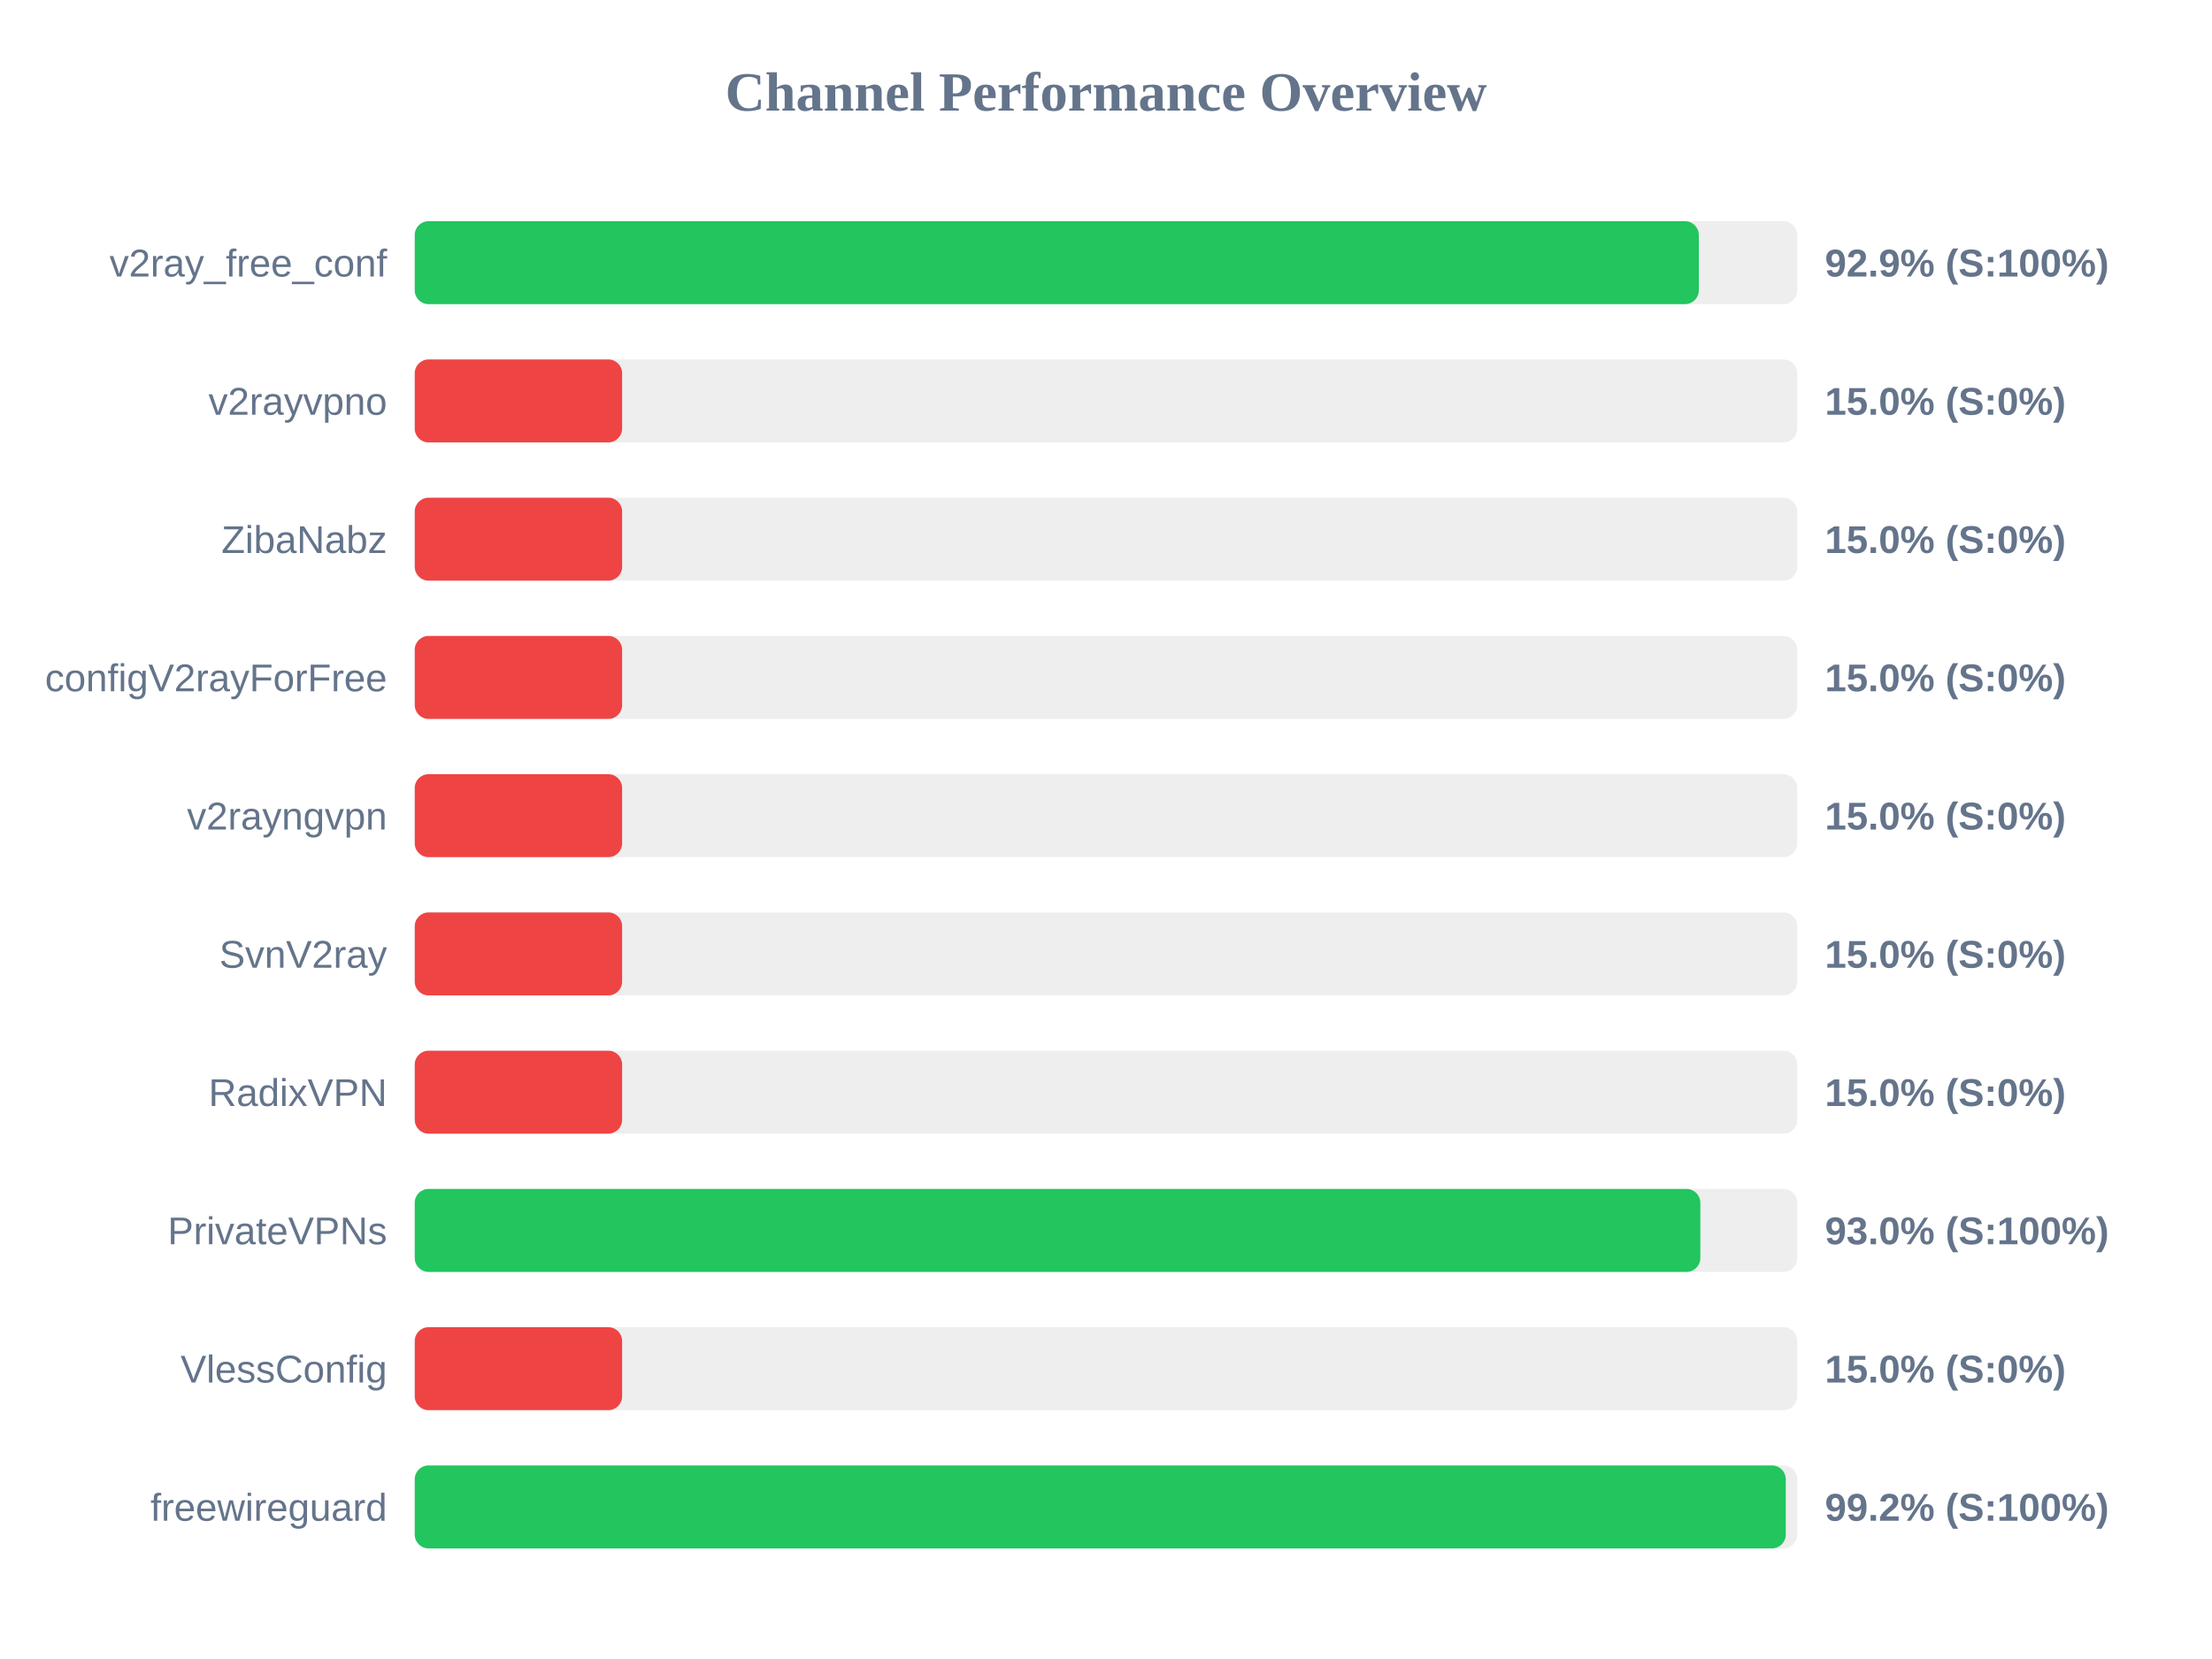
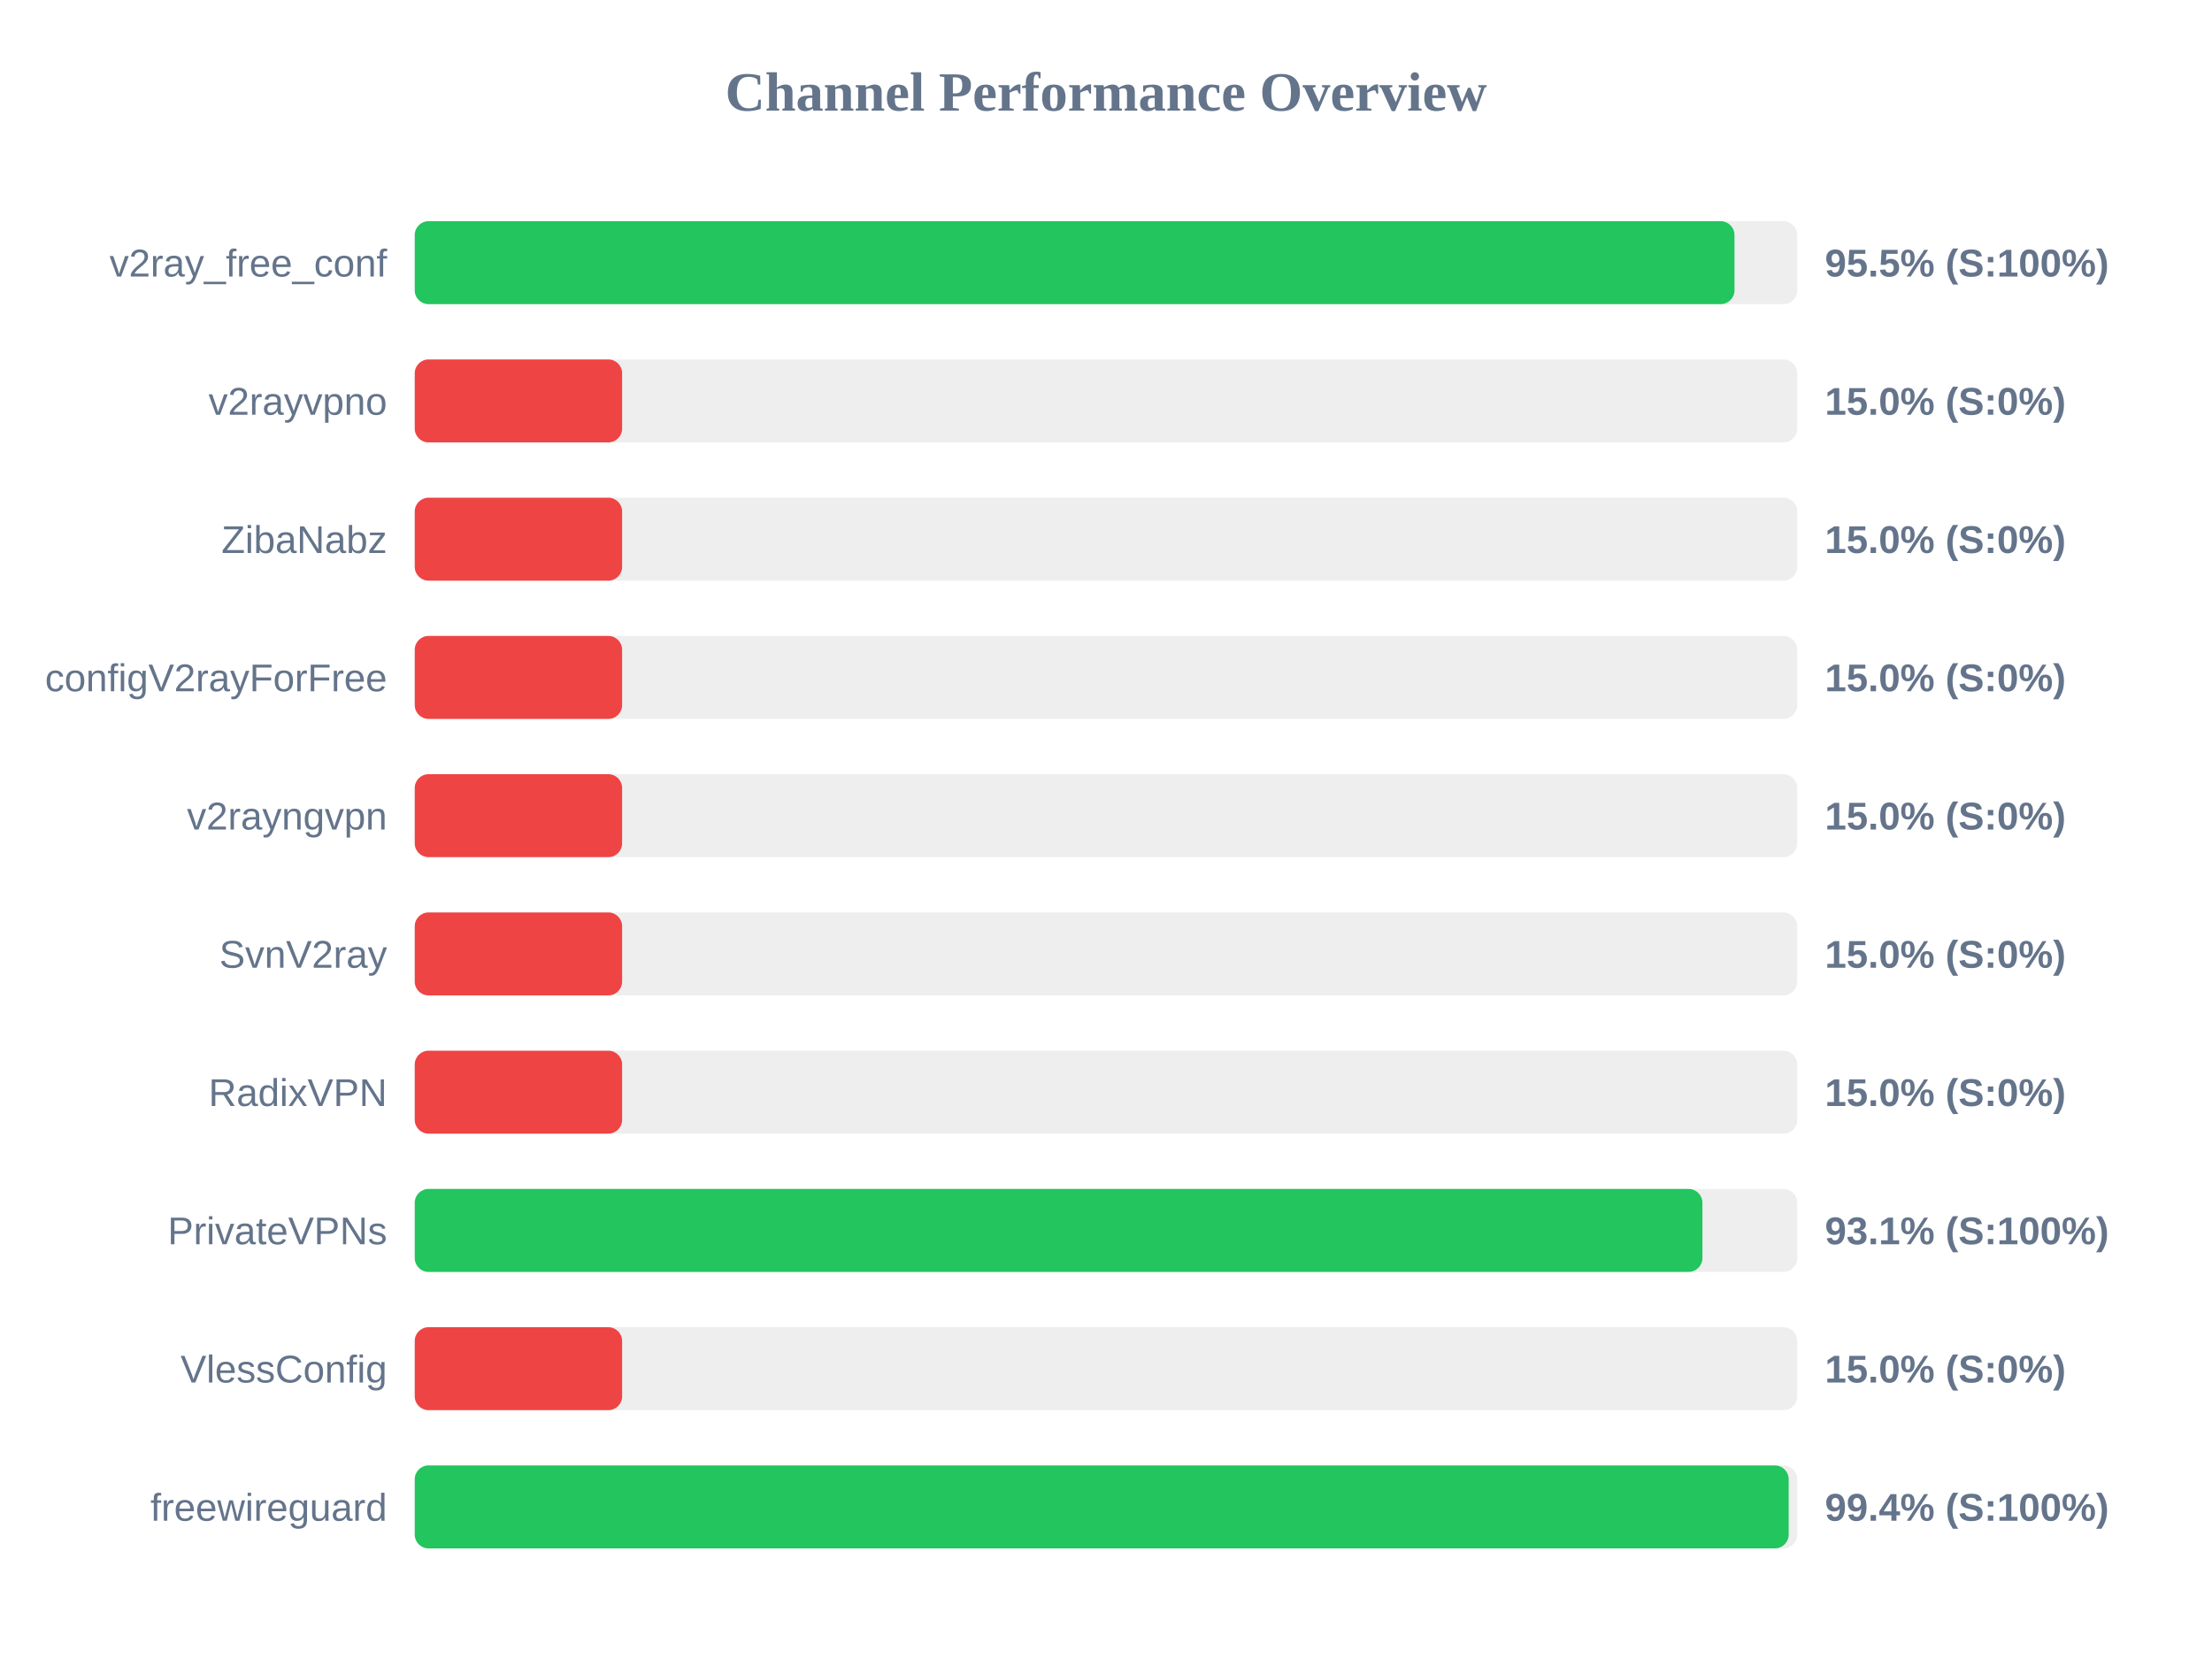
<svg xmlns="http://www.w3.org/2000/svg" width="800" height="600" version="1.1">
  <style>
        .row { font: 14px Arial; fill: #64748b; }
        .score { font: bold 14px Arial; fill: #64748b; }
    </style>
  <text x="400" y="40" text-anchor="middle" font-size="20px" font-weight="bold" fill="#64748b">Channel Performance Overview</text>
  <rect x="150" y="80" width="500" height="30" fill="#eee" rx="5" />
-   <rect x="150" y="80" width="464.4" height="30" fill="#22c55e" rx="5" />
+   <rect x="150" y="80" width="477.3" height="30" fill="#22c55e" rx="5" />
  <text x="140" y="100" text-anchor="end" class="row">v2ray_free_conf</text>
-   <text x="660" y="100" text-anchor="start" class="score">92.9% (S:100%)</text>
+   <text x="660" y="100" text-anchor="start" class="score">95.5% (S:100%)</text>
  <rect x="150" y="130" width="500" height="30" fill="#eee" rx="5" />
  <rect x="150" y="130" width="75.0" height="30" fill="#ef4444" rx="5" />
  <text x="140" y="150" text-anchor="end" class="row">v2rayvpno</text>
  <text x="660" y="150" text-anchor="start" class="score">15.0% (S:0%)</text>
  <rect x="150" y="180" width="500" height="30" fill="#eee" rx="5" />
  <rect x="150" y="180" width="75.0" height="30" fill="#ef4444" rx="5" />
  <text x="140" y="200" text-anchor="end" class="row">ZibaNabz</text>
  <text x="660" y="200" text-anchor="start" class="score">15.0% (S:0%)</text>
  <rect x="150" y="230" width="500" height="30" fill="#eee" rx="5" />
  <rect x="150" y="230" width="75.0" height="30" fill="#ef4444" rx="5" />
  <text x="140" y="250" text-anchor="end" class="row">configV2rayForFree</text>
  <text x="660" y="250" text-anchor="start" class="score">15.0% (S:0%)</text>
  <rect x="150" y="280" width="500" height="30" fill="#eee" rx="5" />
  <rect x="150" y="280" width="75.0" height="30" fill="#ef4444" rx="5" />
  <text x="140" y="300" text-anchor="end" class="row">v2rayngvpn</text>
  <text x="660" y="300" text-anchor="start" class="score">15.0% (S:0%)</text>
  <rect x="150" y="330" width="500" height="30" fill="#eee" rx="5" />
  <rect x="150" y="330" width="75.0" height="30" fill="#ef4444" rx="5" />
  <text x="140" y="350" text-anchor="end" class="row">SvnV2ray</text>
  <text x="660" y="350" text-anchor="start" class="score">15.0% (S:0%)</text>
  <rect x="150" y="380" width="500" height="30" fill="#eee" rx="5" />
  <rect x="150" y="380" width="75.0" height="30" fill="#ef4444" rx="5" />
  <text x="140" y="400" text-anchor="end" class="row">RadixVPN</text>
  <text x="660" y="400" text-anchor="start" class="score">15.0% (S:0%)</text>
  <rect x="150" y="430" width="500" height="30" fill="#eee" rx="5" />
-   <rect x="150" y="430" width="464.95" height="30" fill="#22c55e" rx="5" />
+   <rect x="150" y="430" width="465.7" height="30" fill="#22c55e" rx="5" />
  <text x="140" y="450" text-anchor="end" class="row">PrivateVPNs</text>
-   <text x="660" y="450" text-anchor="start" class="score">93.0% (S:100%)</text>
+   <text x="660" y="450" text-anchor="start" class="score">93.1% (S:100%)</text>
  <rect x="150" y="480" width="500" height="30" fill="#eee" rx="5" />
  <rect x="150" y="480" width="75.0" height="30" fill="#ef4444" rx="5" />
  <text x="140" y="500" text-anchor="end" class="row">VlessConfig</text>
  <text x="660" y="500" text-anchor="start" class="score">15.0% (S:0%)</text>
  <rect x="150" y="530" width="500" height="30" fill="#eee" rx="5" />
-   <rect x="150" y="530" width="495.85" height="30" fill="#22c55e" rx="5" />
+   <rect x="150" y="530" width="496.9" height="30" fill="#22c55e" rx="5" />
  <text x="140" y="550" text-anchor="end" class="row">freewireguard</text>
-   <text x="660" y="550" text-anchor="start" class="score">99.2% (S:100%)</text>
+   <text x="660" y="550" text-anchor="start" class="score">99.4% (S:100%)</text>
</svg>
